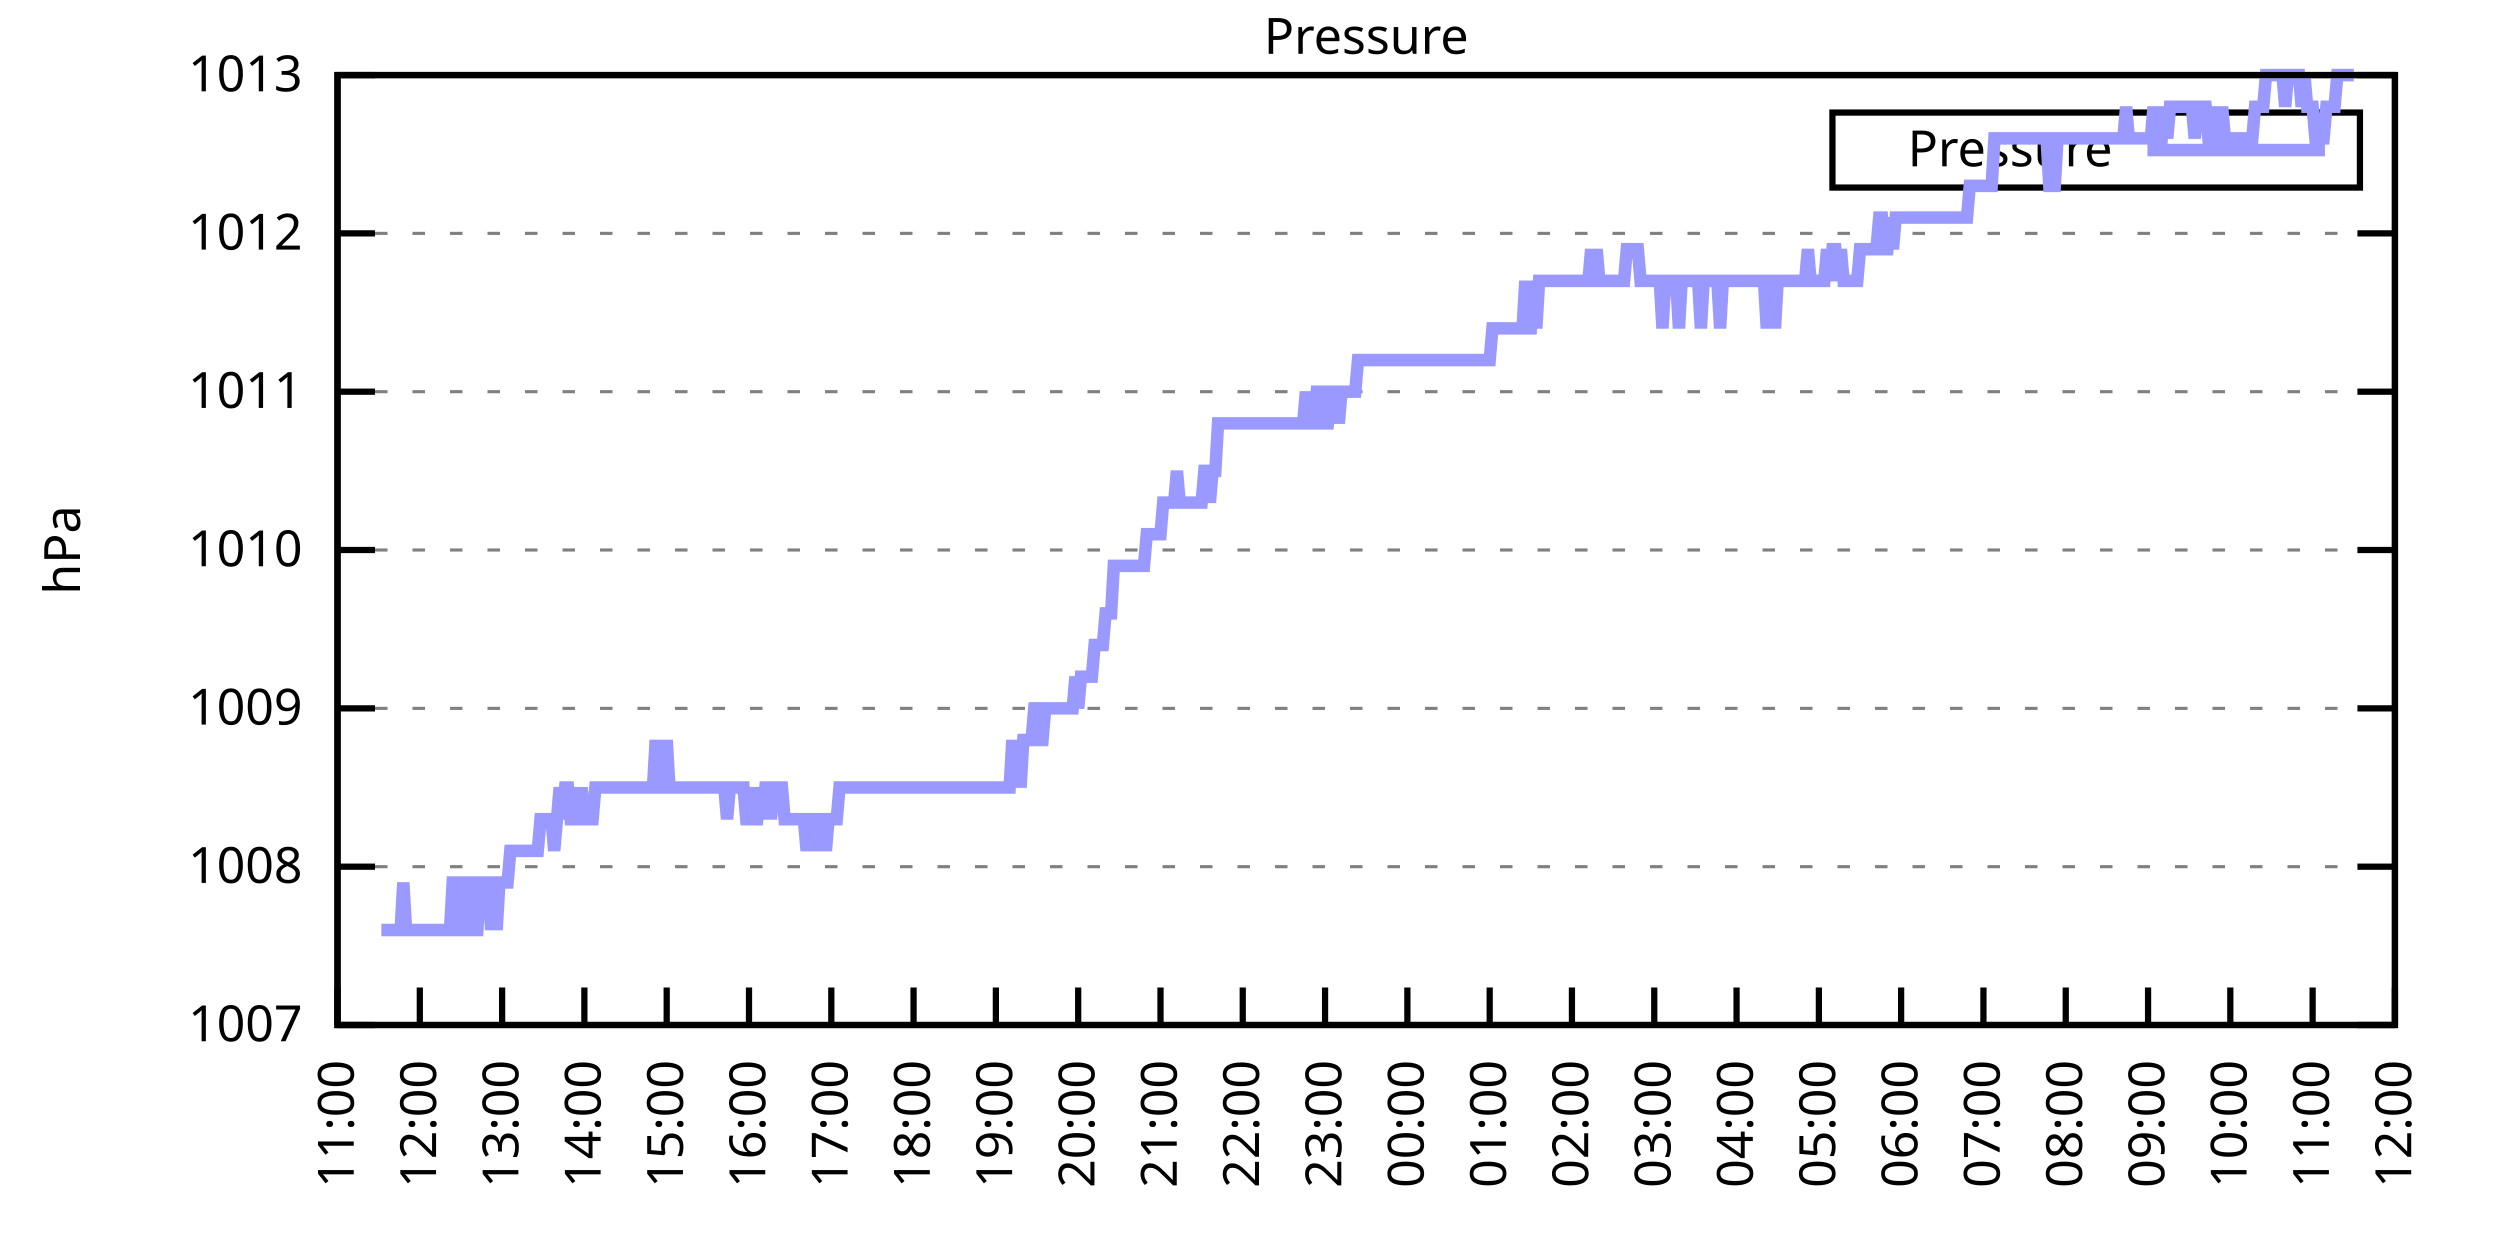
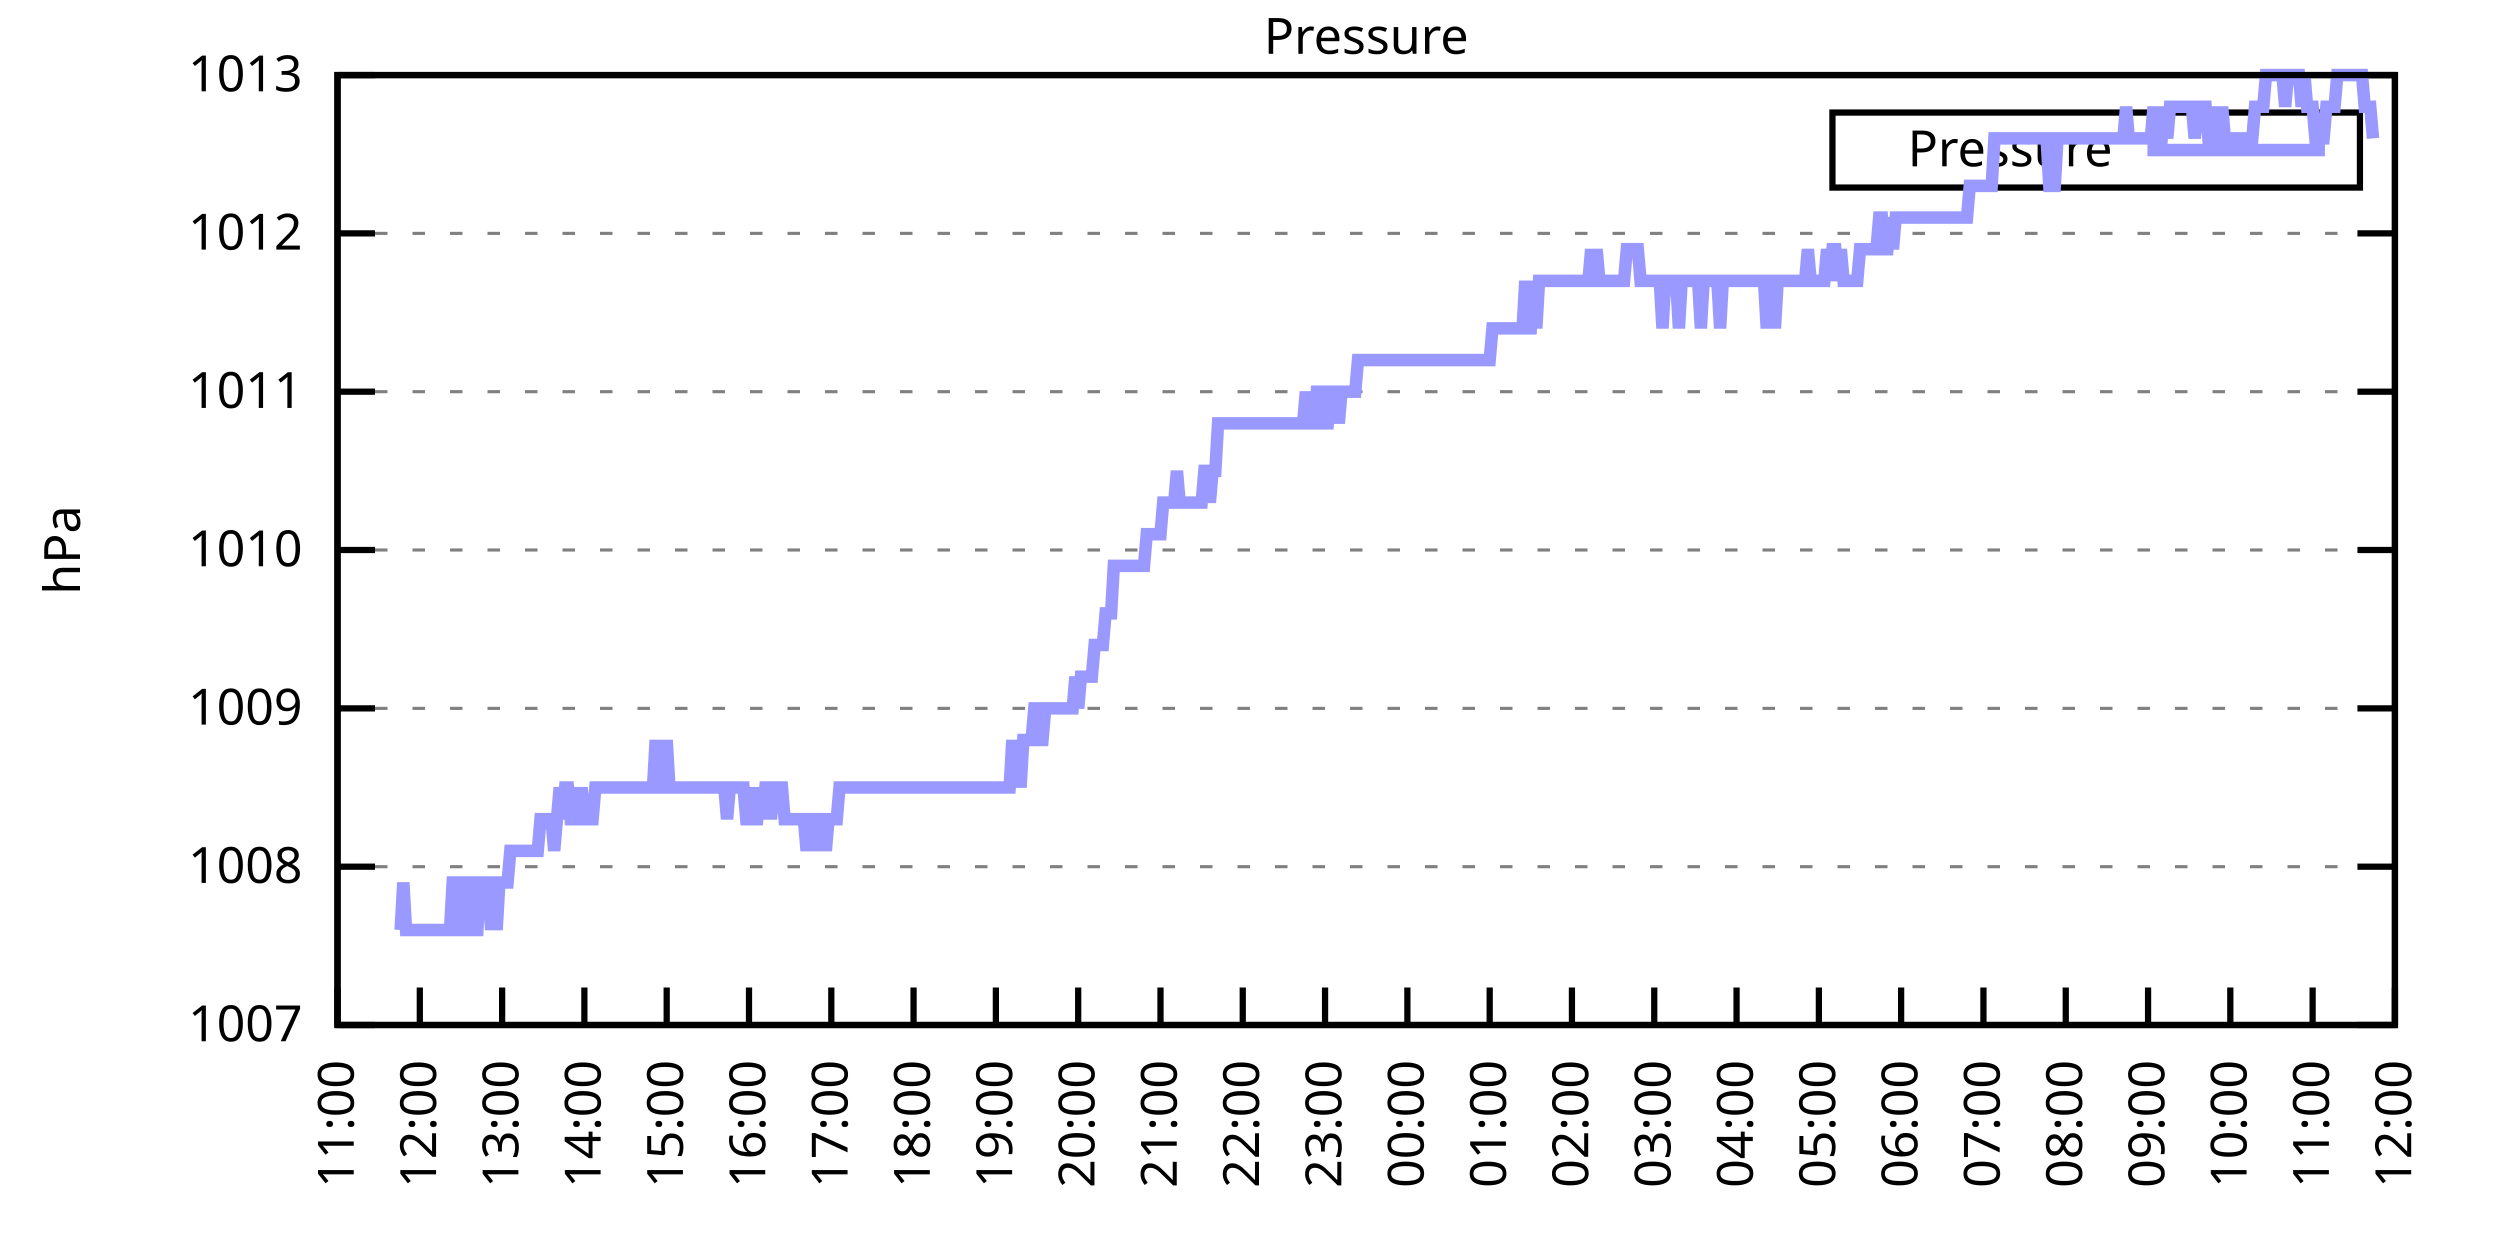
<svg xmlns="http://www.w3.org/2000/svg" xmlns:xlink="http://www.w3.org/1999/xlink" width="400" height="200" viewBox="0 0 400 200">
  <g id="gnuplot_canvas">
    <rect x="0" y="0" width="400" height="200" fill="none" />
    <defs>
      <circle id="gpDot" r="0.5" stroke-width="0.5" stroke="currentColor" />
      <path id="gpPt0" stroke-width="0.333" stroke="currentColor" d="M-1,0 h2 M0,-1 v2" />
      <path id="gpPt1" stroke-width="0.333" stroke="currentColor" d="M-1,-1 L1,1 M1,-1 L-1,1" />
      <path id="gpPt2" stroke-width="0.333" stroke="currentColor" d="M-1,0 L1,0 M0,-1 L0,1 M-1,-1 L1,1 M-1,1 L1,-1" />
      <rect id="gpPt3" stroke-width="0.333" stroke="currentColor" x="-1" y="-1" width="2" height="2" />
      <rect id="gpPt4" stroke-width="0.333" stroke="currentColor" fill="currentColor" x="-1" y="-1" width="2" height="2" />
      <circle id="gpPt5" stroke-width="0.333" stroke="currentColor" cx="0" cy="0" r="1" />
      <use xlink:href="#gpPt5" id="gpPt6" fill="currentColor" stroke="none" />
      <path id="gpPt7" stroke-width="0.333" stroke="currentColor" d="M0,-1.33 L-1.33,0.67 L1.33,0.67 z" />
      <use xlink:href="#gpPt7" id="gpPt8" fill="currentColor" stroke="none" />
      <use xlink:href="#gpPt7" id="gpPt9" stroke="currentColor" transform="rotate(180)" />
      <use xlink:href="#gpPt9" id="gpPt10" fill="currentColor" stroke="none" />
      <use xlink:href="#gpPt3" id="gpPt11" stroke="currentColor" transform="rotate(45)" />
      <use xlink:href="#gpPt11" id="gpPt12" fill="currentColor" stroke="none" />
      <path id="gpPt13" stroke-width="0.333" stroke="currentColor" d="M0,1.330 L1.265,0.411 L0.782,-1.067 L-0.782,-1.076 L-1.265,0.411 z" />
      <use xlink:href="#gpPt13" id="gpPt14" fill="currentColor" stroke="none" />
      <filter id="textbox" filterUnits="objectBoundingBox" x="0" y="0" height="1" width="1">
        <feFlood flood-color="white" flood-opacity="1" result="bgnd" />
        <feComposite in="SourceGraphic" in2="bgnd" operator="atop" />
      </filter>
      <filter id="greybox" filterUnits="objectBoundingBox" x="0" y="0" height="1" width="1">
        <feFlood flood-color="lightgrey" flood-opacity="1" result="grey" />
        <feComposite in="SourceGraphic" in2="grey" operator="atop" />
      </filter>
    </defs>
    <g fill="none" color="white" stroke="currentColor" stroke-width="1.00" stroke-linecap="butt" stroke-linejoin="miter">
</g>
    <g fill="none" color="black" stroke="currentColor" stroke-width="1.00" stroke-linecap="butt" stroke-linejoin="miter">
      <g stroke="none" shape-rendering="crispEdges">
        <polygon fill="rgb(255, 255, 255)" points="54.00,164.00 383.18,164.00 383.18,12.02 54.00,12.02 " />
      </g>
    </g>
    <g fill="none" color="black" stroke="currentColor" stroke-width="1.00" stroke-linecap="butt" stroke-linejoin="miter">
</g>
    <g fill="none" color="black" stroke="black" stroke-width="0.50" stroke-linecap="butt" stroke-linejoin="miter">
</g>
    <g fill="none" color="gray" stroke="currentColor" stroke-width="0.50" stroke-linecap="butt" stroke-linejoin="miter">
      <path stroke="gray" stroke-dasharray="2,4" class="gridline" d="M54.00,164.00 L383.19,164.00  " />
    </g>
    <g fill="none" color="gray" stroke="gray" stroke-width="1.00" stroke-linecap="butt" stroke-linejoin="miter">
</g>
    <g fill="none" color="black" stroke="currentColor" stroke-width="1.00" stroke-linecap="butt" stroke-linejoin="miter">
      <path stroke="black" d="M54.00,164.00 L60.00,164.00 M383.19,164.00 L377.19,164.00  " />
      <g transform="translate(48.40,166.60)" stroke="none" fill="black" font-family="Sans" font-size="8.00" text-anchor="end">
        <text>
          <tspan font-family="Sans"> 1007</tspan>
        </text>
      </g>
    </g>
    <g fill="none" color="black" stroke="currentColor" stroke-width="1.00" stroke-linecap="butt" stroke-linejoin="miter">
</g>
    <g fill="none" color="black" stroke="black" stroke-width="0.50" stroke-linecap="butt" stroke-linejoin="miter">
</g>
    <g fill="none" color="gray" stroke="currentColor" stroke-width="0.50" stroke-linecap="butt" stroke-linejoin="miter">
      <path stroke="gray" stroke-dasharray="2,4" class="gridline" d="M54.00,138.67 L383.19,138.67  " />
    </g>
    <g fill="none" color="gray" stroke="gray" stroke-width="1.00" stroke-linecap="butt" stroke-linejoin="miter">
</g>
    <g fill="none" color="black" stroke="currentColor" stroke-width="1.00" stroke-linecap="butt" stroke-linejoin="miter">
      <path stroke="black" d="M54.00,138.67 L60.00,138.67 M383.19,138.67 L377.19,138.67  " />
      <g transform="translate(48.40,141.27)" stroke="none" fill="black" font-family="Sans" font-size="8.00" text-anchor="end">
        <text>
          <tspan font-family="Sans"> 1008</tspan>
        </text>
      </g>
    </g>
    <g fill="none" color="black" stroke="currentColor" stroke-width="1.00" stroke-linecap="butt" stroke-linejoin="miter">
</g>
    <g fill="none" color="black" stroke="black" stroke-width="0.50" stroke-linecap="butt" stroke-linejoin="miter">
</g>
    <g fill="none" color="gray" stroke="currentColor" stroke-width="0.50" stroke-linecap="butt" stroke-linejoin="miter">
      <path stroke="gray" stroke-dasharray="2,4" class="gridline" d="M54.00,113.34 L383.19,113.34  " />
    </g>
    <g fill="none" color="gray" stroke="gray" stroke-width="1.00" stroke-linecap="butt" stroke-linejoin="miter">
</g>
    <g fill="none" color="black" stroke="currentColor" stroke-width="1.00" stroke-linecap="butt" stroke-linejoin="miter">
      <path stroke="black" d="M54.00,113.34 L60.00,113.34 M383.19,113.34 L377.19,113.34  " />
      <g transform="translate(48.40,115.94)" stroke="none" fill="black" font-family="Sans" font-size="8.00" text-anchor="end">
        <text>
          <tspan font-family="Sans"> 1009</tspan>
        </text>
      </g>
    </g>
    <g fill="none" color="black" stroke="currentColor" stroke-width="1.00" stroke-linecap="butt" stroke-linejoin="miter">
</g>
    <g fill="none" color="black" stroke="black" stroke-width="0.50" stroke-linecap="butt" stroke-linejoin="miter">
</g>
    <g fill="none" color="gray" stroke="currentColor" stroke-width="0.50" stroke-linecap="butt" stroke-linejoin="miter">
      <path stroke="gray" stroke-dasharray="2,4" class="gridline" d="M54.00,88.00 L383.19,88.00  " />
    </g>
    <g fill="none" color="gray" stroke="gray" stroke-width="1.00" stroke-linecap="butt" stroke-linejoin="miter">
</g>
    <g fill="none" color="black" stroke="currentColor" stroke-width="1.00" stroke-linecap="butt" stroke-linejoin="miter">
      <path stroke="black" d="M54.00,88.00 L60.00,88.00 M383.19,88.00 L377.19,88.00  " />
      <g transform="translate(48.40,90.60)" stroke="none" fill="black" font-family="Sans" font-size="8.00" text-anchor="end">
        <text>
          <tspan font-family="Sans"> 1010</tspan>
        </text>
      </g>
    </g>
    <g fill="none" color="black" stroke="currentColor" stroke-width="1.00" stroke-linecap="butt" stroke-linejoin="miter">
</g>
    <g fill="none" color="black" stroke="black" stroke-width="0.50" stroke-linecap="butt" stroke-linejoin="miter">
</g>
    <g fill="none" color="gray" stroke="currentColor" stroke-width="0.50" stroke-linecap="butt" stroke-linejoin="miter">
      <path stroke="gray" stroke-dasharray="2,4" class="gridline" d="M54.00,62.67 L383.19,62.67  " />
    </g>
    <g fill="none" color="gray" stroke="gray" stroke-width="1.00" stroke-linecap="butt" stroke-linejoin="miter">
</g>
    <g fill="none" color="black" stroke="currentColor" stroke-width="1.00" stroke-linecap="butt" stroke-linejoin="miter">
      <path stroke="black" d="M54.00,62.67 L60.00,62.67 M383.19,62.67 L377.19,62.67  " />
      <g transform="translate(48.40,65.27)" stroke="none" fill="black" font-family="Sans" font-size="8.00" text-anchor="end">
        <text>
          <tspan font-family="Sans"> 1011</tspan>
        </text>
      </g>
    </g>
    <g fill="none" color="black" stroke="currentColor" stroke-width="1.00" stroke-linecap="butt" stroke-linejoin="miter">
</g>
    <g fill="none" color="black" stroke="black" stroke-width="0.50" stroke-linecap="butt" stroke-linejoin="miter">
</g>
    <g fill="none" color="gray" stroke="currentColor" stroke-width="0.50" stroke-linecap="butt" stroke-linejoin="miter">
      <path stroke="gray" stroke-dasharray="2,4" class="gridline" d="M54.00,37.34 L383.19,37.34  " />
    </g>
    <g fill="none" color="gray" stroke="gray" stroke-width="1.00" stroke-linecap="butt" stroke-linejoin="miter">
</g>
    <g fill="none" color="black" stroke="currentColor" stroke-width="1.00" stroke-linecap="butt" stroke-linejoin="miter">
      <path stroke="black" d="M54.00,37.34 L60.00,37.34 M383.19,37.34 L377.19,37.34  " />
      <g transform="translate(48.40,39.94)" stroke="none" fill="black" font-family="Sans" font-size="8.00" text-anchor="end">
        <text>
          <tspan font-family="Sans"> 1012</tspan>
        </text>
      </g>
    </g>
    <g fill="none" color="black" stroke="currentColor" stroke-width="1.00" stroke-linecap="butt" stroke-linejoin="miter">
</g>
    <g fill="none" color="black" stroke="black" stroke-width="0.50" stroke-linecap="butt" stroke-linejoin="miter">
</g>
    <g fill="none" color="gray" stroke="currentColor" stroke-width="0.50" stroke-linecap="butt" stroke-linejoin="miter">
      <path stroke="gray" stroke-dasharray="2,4" class="gridline" d="M54.00,12.01 L383.19,12.01  " />
    </g>
    <g fill="none" color="gray" stroke="gray" stroke-width="1.00" stroke-linecap="butt" stroke-linejoin="miter">
</g>
    <g fill="none" color="black" stroke="currentColor" stroke-width="1.00" stroke-linecap="butt" stroke-linejoin="miter">
      <path stroke="black" d="M54.00,12.01 L60.00,12.01 M383.19,12.01 L377.19,12.01  " />
      <g transform="translate(48.40,14.61)" stroke="none" fill="black" font-family="Sans" font-size="8.00" text-anchor="end">
        <text>
          <tspan font-family="Sans"> 1013</tspan>
        </text>
      </g>
    </g>
    <g fill="none" color="black" stroke="currentColor" stroke-width="1.00" stroke-linecap="butt" stroke-linejoin="miter">
      <path stroke="black" d="M54.00,164.00 L54.00,158.00  " />
      <g transform="translate(56.60,169.60) rotate(270.00)" stroke="none" fill="black" font-family="Sans" font-size="8.00" text-anchor="end">
        <text>
          <tspan font-family="Sans">11:00</tspan>
        </text>
      </g>
    </g>
    <g fill="none" color="black" stroke="currentColor" stroke-width="1.00" stroke-linecap="butt" stroke-linejoin="miter">
      <path stroke="black" d="M67.17,164.00 L67.17,158.00  " />
      <g transform="translate(69.77,169.60) rotate(270.00)" stroke="none" fill="black" font-family="Sans" font-size="8.00" text-anchor="end">
        <text>
          <tspan font-family="Sans">12:00</tspan>
        </text>
      </g>
    </g>
    <g fill="none" color="black" stroke="currentColor" stroke-width="1.00" stroke-linecap="butt" stroke-linejoin="miter">
      <path stroke="black" d="M80.34,164.00 L80.34,158.00  " />
      <g transform="translate(82.94,169.60) rotate(270.00)" stroke="none" fill="black" font-family="Sans" font-size="8.00" text-anchor="end">
        <text>
          <tspan font-family="Sans">13:00</tspan>
        </text>
      </g>
    </g>
    <g fill="none" color="black" stroke="currentColor" stroke-width="1.00" stroke-linecap="butt" stroke-linejoin="miter">
      <path stroke="black" d="M93.50,164.00 L93.50,158.00  " />
      <g transform="translate(96.10,169.60) rotate(270.00)" stroke="none" fill="black" font-family="Sans" font-size="8.00" text-anchor="end">
        <text>
          <tspan font-family="Sans">14:00</tspan>
        </text>
      </g>
    </g>
    <g fill="none" color="black" stroke="currentColor" stroke-width="1.00" stroke-linecap="butt" stroke-linejoin="miter">
      <path stroke="black" d="M106.67,164.00 L106.67,158.00  " />
      <g transform="translate(109.27,169.60) rotate(270.00)" stroke="none" fill="black" font-family="Sans" font-size="8.00" text-anchor="end">
        <text>
          <tspan font-family="Sans">15:00</tspan>
        </text>
      </g>
    </g>
    <g fill="none" color="black" stroke="currentColor" stroke-width="1.00" stroke-linecap="butt" stroke-linejoin="miter">
      <path stroke="black" d="M119.84,164.00 L119.84,158.00  " />
      <g transform="translate(122.44,169.60) rotate(270.00)" stroke="none" fill="black" font-family="Sans" font-size="8.00" text-anchor="end">
        <text>
          <tspan font-family="Sans">16:00</tspan>
        </text>
      </g>
    </g>
    <g fill="none" color="black" stroke="currentColor" stroke-width="1.00" stroke-linecap="butt" stroke-linejoin="miter">
      <path stroke="black" d="M133.01,164.00 L133.01,158.00  " />
      <g transform="translate(135.61,169.60) rotate(270.00)" stroke="none" fill="black" font-family="Sans" font-size="8.00" text-anchor="end">
        <text>
          <tspan font-family="Sans">17:00</tspan>
        </text>
      </g>
    </g>
    <g fill="none" color="black" stroke="currentColor" stroke-width="1.00" stroke-linecap="butt" stroke-linejoin="miter">
      <path stroke="black" d="M146.17,164.00 L146.17,158.00  " />
      <g transform="translate(148.77,169.60) rotate(270.00)" stroke="none" fill="black" font-family="Sans" font-size="8.00" text-anchor="end">
        <text>
          <tspan font-family="Sans">18:00</tspan>
        </text>
      </g>
    </g>
    <g fill="none" color="black" stroke="currentColor" stroke-width="1.00" stroke-linecap="butt" stroke-linejoin="miter">
      <path stroke="black" d="M159.34,164.00 L159.34,158.00  " />
      <g transform="translate(161.94,169.60) rotate(270.00)" stroke="none" fill="black" font-family="Sans" font-size="8.00" text-anchor="end">
        <text>
          <tspan font-family="Sans">19:00</tspan>
        </text>
      </g>
    </g>
    <g fill="none" color="black" stroke="currentColor" stroke-width="1.00" stroke-linecap="butt" stroke-linejoin="miter">
      <path stroke="black" d="M172.51,164.00 L172.51,158.00  " />
      <g transform="translate(175.11,169.60) rotate(270.00)" stroke="none" fill="black" font-family="Sans" font-size="8.00" text-anchor="end">
        <text>
          <tspan font-family="Sans">20:00</tspan>
        </text>
      </g>
    </g>
    <g fill="none" color="black" stroke="currentColor" stroke-width="1.00" stroke-linecap="butt" stroke-linejoin="miter">
      <path stroke="black" d="M185.68,164.00 L185.68,158.00  " />
      <g transform="translate(188.28,169.60) rotate(270.00)" stroke="none" fill="black" font-family="Sans" font-size="8.00" text-anchor="end">
        <text>
          <tspan font-family="Sans">21:00</tspan>
        </text>
      </g>
    </g>
    <g fill="none" color="black" stroke="currentColor" stroke-width="1.00" stroke-linecap="butt" stroke-linejoin="miter">
      <path stroke="black" d="M198.84,164.00 L198.84,158.00  " />
      <g transform="translate(201.44,169.60) rotate(270.00)" stroke="none" fill="black" font-family="Sans" font-size="8.00" text-anchor="end">
        <text>
          <tspan font-family="Sans">22:00</tspan>
        </text>
      </g>
    </g>
    <g fill="none" color="black" stroke="currentColor" stroke-width="1.00" stroke-linecap="butt" stroke-linejoin="miter">
      <path stroke="black" d="M212.01,164.00 L212.01,158.00  " />
      <g transform="translate(214.61,169.60) rotate(270.00)" stroke="none" fill="black" font-family="Sans" font-size="8.00" text-anchor="end">
        <text>
          <tspan font-family="Sans">23:00</tspan>
        </text>
      </g>
    </g>
    <g fill="none" color="black" stroke="currentColor" stroke-width="1.00" stroke-linecap="butt" stroke-linejoin="miter">
      <path stroke="black" d="M225.18,164.00 L225.18,158.00  " />
      <g transform="translate(227.78,169.60) rotate(270.00)" stroke="none" fill="black" font-family="Sans" font-size="8.00" text-anchor="end">
        <text>
          <tspan font-family="Sans">00:00</tspan>
        </text>
      </g>
    </g>
    <g fill="none" color="black" stroke="currentColor" stroke-width="1.00" stroke-linecap="butt" stroke-linejoin="miter">
      <path stroke="black" d="M238.35,164.00 L238.35,158.00  " />
      <g transform="translate(240.95,169.60) rotate(270.00)" stroke="none" fill="black" font-family="Sans" font-size="8.00" text-anchor="end">
        <text>
          <tspan font-family="Sans">01:00</tspan>
        </text>
      </g>
    </g>
    <g fill="none" color="black" stroke="currentColor" stroke-width="1.00" stroke-linecap="butt" stroke-linejoin="miter">
      <path stroke="black" d="M251.51,164.00 L251.51,158.00  " />
      <g transform="translate(254.11,169.60) rotate(270.00)" stroke="none" fill="black" font-family="Sans" font-size="8.00" text-anchor="end">
        <text>
          <tspan font-family="Sans">02:00</tspan>
        </text>
      </g>
    </g>
    <g fill="none" color="black" stroke="currentColor" stroke-width="1.00" stroke-linecap="butt" stroke-linejoin="miter">
      <path stroke="black" d="M264.68,164.00 L264.68,158.00  " />
      <g transform="translate(267.28,169.60) rotate(270.00)" stroke="none" fill="black" font-family="Sans" font-size="8.00" text-anchor="end">
        <text>
          <tspan font-family="Sans">03:00</tspan>
        </text>
      </g>
    </g>
    <g fill="none" color="black" stroke="currentColor" stroke-width="1.00" stroke-linecap="butt" stroke-linejoin="miter">
      <path stroke="black" d="M277.85,164.00 L277.85,158.00  " />
      <g transform="translate(280.45,169.60) rotate(270.00)" stroke="none" fill="black" font-family="Sans" font-size="8.00" text-anchor="end">
        <text>
          <tspan font-family="Sans">04:00</tspan>
        </text>
      </g>
    </g>
    <g fill="none" color="black" stroke="currentColor" stroke-width="1.00" stroke-linecap="butt" stroke-linejoin="miter">
      <path stroke="black" d="M291.02,164.00 L291.02,158.00  " />
      <g transform="translate(293.62,169.60) rotate(270.00)" stroke="none" fill="black" font-family="Sans" font-size="8.00" text-anchor="end">
        <text>
          <tspan font-family="Sans">05:00</tspan>
        </text>
      </g>
    </g>
    <g fill="none" color="black" stroke="currentColor" stroke-width="1.00" stroke-linecap="butt" stroke-linejoin="miter">
      <path stroke="black" d="M304.18,164.00 L304.18,158.00  " />
      <g transform="translate(306.78,169.60) rotate(270.00)" stroke="none" fill="black" font-family="Sans" font-size="8.00" text-anchor="end">
        <text>
          <tspan font-family="Sans">06:00</tspan>
        </text>
      </g>
    </g>
    <g fill="none" color="black" stroke="currentColor" stroke-width="1.00" stroke-linecap="butt" stroke-linejoin="miter">
      <path stroke="black" d="M317.35,164.00 L317.35,158.00  " />
      <g transform="translate(319.95,169.60) rotate(270.00)" stroke="none" fill="black" font-family="Sans" font-size="8.00" text-anchor="end">
        <text>
          <tspan font-family="Sans">07:00</tspan>
        </text>
      </g>
    </g>
    <g fill="none" color="black" stroke="currentColor" stroke-width="1.00" stroke-linecap="butt" stroke-linejoin="miter">
      <path stroke="black" d="M330.52,164.00 L330.52,158.00  " />
      <g transform="translate(333.12,169.60) rotate(270.00)" stroke="none" fill="black" font-family="Sans" font-size="8.00" text-anchor="end">
        <text>
          <tspan font-family="Sans">08:00</tspan>
        </text>
      </g>
    </g>
    <g fill="none" color="black" stroke="currentColor" stroke-width="1.00" stroke-linecap="butt" stroke-linejoin="miter">
      <path stroke="black" d="M343.69,164.00 L343.69,158.00  " />
      <g transform="translate(346.29,169.60) rotate(270.00)" stroke="none" fill="black" font-family="Sans" font-size="8.00" text-anchor="end">
        <text>
          <tspan font-family="Sans">09:00</tspan>
        </text>
      </g>
    </g>
    <g fill="none" color="black" stroke="currentColor" stroke-width="1.00" stroke-linecap="butt" stroke-linejoin="miter">
      <path stroke="black" d="M356.85,164.00 L356.85,158.00  " />
      <g transform="translate(359.45,169.60) rotate(270.00)" stroke="none" fill="black" font-family="Sans" font-size="8.00" text-anchor="end">
        <text>
          <tspan font-family="Sans">10:00</tspan>
        </text>
      </g>
    </g>
    <g fill="none" color="black" stroke="currentColor" stroke-width="1.00" stroke-linecap="butt" stroke-linejoin="miter">
      <path stroke="black" d="M370.02,164.00 L370.02,158.00  " />
      <g transform="translate(372.62,169.60) rotate(270.00)" stroke="none" fill="black" font-family="Sans" font-size="8.00" text-anchor="end">
        <text>
          <tspan font-family="Sans">11:00</tspan>
        </text>
      </g>
    </g>
    <g fill="none" color="black" stroke="currentColor" stroke-width="1.00" stroke-linecap="butt" stroke-linejoin="miter">
      <path stroke="black" d="M383.19,164.00 L383.19,158.00  " />
      <g transform="translate(385.79,169.60) rotate(270.00)" stroke="none" fill="black" font-family="Sans" font-size="8.00" text-anchor="end">
        <text>
          <tspan font-family="Sans">12:00</tspan>
        </text>
      </g>
    </g>
    <g fill="none" color="black" stroke="currentColor" stroke-width="1.00" stroke-linecap="butt" stroke-linejoin="miter">
</g>
    <g fill="none" color="black" stroke="currentColor" stroke-width="1.00" stroke-linecap="butt" stroke-linejoin="miter">
      <path stroke="black" d="M54.00,12.01 L54.00,164.00 L383.19,164.00 L383.19,12.01 L54.00,12.01 Z  " />
    </g>
    <g fill="none" color="black" stroke="currentColor" stroke-width="1.00" stroke-linecap="butt" stroke-linejoin="miter">
</g>
    <g fill="none" color="black" stroke="currentColor" stroke-width="1.00" stroke-linecap="butt" stroke-linejoin="miter">
      <path stroke="black" d="M293.19,30.01 L293.19,18.01 L377.59,18.01 L377.59,30.01 L293.19,30.01 Z  " />
    </g>
    <g id="Pressure_plot_1">
      <g fill="none" color="white" stroke="black" stroke-width="2.00" stroke-linecap="butt" stroke-linejoin="miter">
</g>
      <g fill="none" color="black" stroke="currentColor" stroke-width="2.00" stroke-linecap="butt" stroke-linejoin="miter">
        <g transform="translate(337.99,26.61)" stroke="none" fill="black" font-family="Sans" font-size="8.00" text-anchor="end">
          <text>
            <tspan font-family="Sans">Pressure</tspan>
          </text>
        </g>
      </g>
      <g fill="none" color="black" stroke="currentColor" stroke-width="2.00" stroke-linecap="butt" stroke-linejoin="miter">
-         <path stroke="rgb(153, 153, 255)" d="M343.59,24.01 L371.99,24.01 M61.02,148.80 L61.46,148.80 L61.90,148.80 L62.34,148.80 L62.78,148.80 L63.22,148.80   L63.66,148.80 L64.10,148.80 L64.53,141.20 L64.97,148.80 L65.41,148.80 L65.85,148.80 L66.29,148.80 L66.73,148.80   L67.17,148.80 L67.61,148.80 L68.05,148.80 L68.48,148.80 L68.92,148.80 L69.36,148.80 L69.80,148.80 L70.24,148.80   L70.68,148.80 L71.12,148.80 L71.56,148.80 L72.00,148.80 L72.43,141.20 L72.87,141.20 L73.31,141.20 L73.75,148.80   L74.19,148.80 L74.63,141.20 L75.07,141.20 L75.51,148.80 L75.95,148.80 L76.38,148.80 L76.82,141.20 L77.26,141.20   L77.70,141.20 L78.14,141.20 L78.58,148.80 L79.02,141.20 L79.46,148.80 L79.90,141.20 L80.34,141.20 L80.77,141.20   L81.21,141.20 L81.65,136.14 L82.09,136.14 L82.53,136.14 L82.97,136.14 L83.41,136.14 L83.85,136.14 L84.29,136.14   L84.72,136.14 L85.16,136.14 L85.60,136.14 L86.04,136.14 L86.48,131.07 L86.92,131.07 L87.36,131.07 L87.80,131.07   L88.24,131.07 L88.67,136.14 L89.11,131.07 L89.55,126.00 L89.99,131.07 L90.43,126.00 L90.87,126.00 L91.31,131.07   L91.75,131.07 L92.19,126.00 L92.62,131.07 L93.06,126.00 L93.50,131.07 L93.94,131.07 L94.38,131.07 L94.82,131.07   L95.26,126.00 L95.70,126.00 L96.14,126.00 L96.58,126.00 L97.01,126.00 L97.45,126.00 L97.89,126.00 L98.33,126.00   L98.77,126.00 L99.21,126.00 L99.65,126.00 L100.09,126.00 L100.53,126.00 L100.96,126.00 L101.40,126.00 L101.84,126.00   L102.28,126.00 L102.72,126.00 L103.16,126.00 L103.60,126.00 L104.04,126.00 L104.48,126.00 L104.91,118.40 L105.35,126.00   L105.79,126.00 L106.23,126.00 L106.67,118.40 L107.11,126.00 L107.55,126.00 L107.99,126.00 L108.43,126.00 L108.87,126.00   L109.30,126.00 L109.74,126.00 L110.18,126.00 L110.62,126.00 L111.06,126.00 L111.50,126.00 L111.94,126.00 L112.38,126.00   L112.82,126.00 L113.25,126.00 L113.69,126.00 L114.13,126.00 L114.57,126.00 L115.01,126.00 L115.45,126.00 L115.89,126.00   L116.33,131.07 L116.77,126.00 L117.20,126.00 L117.64,126.00 L118.08,126.00 L118.52,126.00 L118.96,126.00 L119.40,131.07   L119.84,131.07 L120.28,126.00 L120.72,131.07 L121.15,131.07 L121.59,126.00 L122.03,131.07 L122.47,126.00 L122.91,126.00   L123.35,131.07 L123.79,126.00 L124.23,126.00 L124.67,126.00 L125.11,126.00 L125.54,131.07 L125.98,131.07 L126.42,131.07   L126.86,131.07 L127.30,131.07 L127.74,131.07 L128.18,131.07 L128.62,131.07 L129.06,136.14 L129.49,131.07 L129.93,131.07   L130.37,136.14 L130.81,131.07 L131.25,131.07 L131.69,131.07 L132.13,136.14 L132.57,131.07 L133.01,131.07 L133.44,131.07   L133.88,131.07 L134.32,126.00 L134.76,126.00 L135.20,126.00 L135.64,126.00 L136.08,126.00 L136.52,126.00 L136.96,126.00   L137.39,126.00 L137.83,126.00 L138.27,126.00 L138.71,126.00 L139.15,126.00 L139.59,126.00 L140.03,126.00 L140.47,126.00   L140.91,126.00 L141.35,126.00 L141.78,126.00 L142.22,126.00 L142.66,126.00 L143.10,126.00 L143.54,126.00 L143.98,126.00   L144.42,126.00 L144.86,126.00 L145.30,126.00 L145.73,126.00 L146.17,126.00 L146.61,126.00 L147.05,126.00 L147.49,126.00   L147.93,126.00 L148.37,126.00 L148.81,126.00 L149.25,126.00 L149.68,126.00 L150.12,126.00 L150.56,126.00 L151.00,126.00   L151.44,126.00 L151.88,126.00 L152.32,126.00 L152.76,126.00 L153.20,126.00 L153.63,126.00 L154.07,126.00 L154.51,126.00   L154.95,126.00 L155.39,126.00 L155.83,126.00 L156.27,126.00 L156.71,126.00 L157.15,126.00 L157.59,126.00 L158.02,126.00   L158.46,126.00 L158.90,126.00 L159.34,126.00 L159.78,126.00 L160.22,126.00 L160.66,126.00 L161.10,126.00 L161.54,126.00   L161.97,118.40 L162.41,126.00 L162.85,118.40 L163.29,126.00 L163.73,118.40 L164.17,118.40 L164.61,118.40 L165.05,118.40   L165.49,113.34 L165.92,113.34 L166.36,118.40 L166.80,118.40 L167.24,113.34 L167.68,113.34 L168.12,113.34 L168.56,113.34   L169.00,113.34 L169.44,113.34 L169.87,113.34 L170.31,113.34 L170.75,113.34 L171.19,113.34 L171.63,113.34 L172.07,108.27   L172.51,113.34 L172.95,108.27 L173.39,108.27 L173.83,108.27 L174.26,108.27 L174.70,108.27 L175.14,103.20 L175.58,103.20   L176.02,103.20 L176.46,103.20 L176.90,98.14 L177.34,98.14 L177.78,98.14 L178.21,90.54 L178.65,90.54 L179.09,90.54   L179.53,90.54 L179.97,90.54 L180.41,90.54 L180.85,90.54 L181.29,90.54 L181.73,90.54 L182.16,90.54 L182.60,90.54   L183.04,90.54 L183.48,85.47 L183.92,85.47 L184.36,85.47 L184.80,85.47 L185.24,85.47 L185.68,85.47 L186.11,80.41   L186.55,80.41 L186.99,80.41 L187.43,80.41 L187.87,80.41 L188.31,75.34 L188.75,80.41 L189.19,80.41 L189.63,80.41   L190.07,80.41 L190.50,80.41 L190.94,80.41 L191.38,80.41 L191.82,80.41 L192.26,80.41 L192.70,75.34 L193.14,75.34   L193.58,80.41 L194.02,75.34 L194.45,75.34 L194.89,67.74 L195.33,67.74 L195.77,67.74 L196.21,67.74 L196.65,67.74   L197.09,67.74 L197.53,67.74 L197.97,67.74 L198.40,67.74 L198.84,67.74 L199.28,67.74 L199.72,67.74 L200.16,67.74   L200.60,67.74 L201.04,67.74 L201.48,67.74 L201.92,67.74 L202.35,67.74 L202.79,67.74 L203.23,67.74 L203.67,67.74   L204.11,67.74 L204.55,67.74 L204.99,67.74 L205.43,67.74 L205.87,67.74 L206.31,67.74 L206.74,67.74 L207.18,67.74   L207.62,67.74 L208.06,67.74 L208.50,67.74 L208.94,62.67 L209.38,67.74 L209.82,67.74 L210.26,67.74 L210.69,62.67   L211.13,62.67 L211.57,62.67 L212.01,67.74 L212.45,67.74 L212.89,62.67 L213.33,62.67 L213.77,62.67 L214.21,67.74   L214.64,62.67 L215.08,62.67 L215.52,62.67 L215.96,62.67 L216.40,62.67 L216.84,62.67 L217.28,57.61 L217.72,57.61   L218.16,57.61 L218.60,57.61 L219.03,57.61 L219.47,57.61 L219.91,57.61 L220.35,57.61 L220.79,57.61 L221.23,57.61   L221.67,57.61 L222.11,57.61 L222.55,57.61 L222.98,57.61 L223.42,57.61 L223.86,57.61 L224.30,57.61 L224.74,57.61   L225.18,57.61 L225.62,57.61 L226.06,57.61 L226.50,57.61 L226.93,57.61 L227.37,57.61 L227.81,57.61 L228.25,57.61   L228.69,57.61 L229.13,57.61 L229.57,57.61 L230.01,57.61 L230.45,57.61 L230.88,57.61 L231.32,57.61 L231.76,57.61   L232.20,57.61 L232.64,57.61 L233.08,57.61 L233.52,57.61 L233.96,57.61 L234.40,57.61 L234.84,57.61 L235.27,57.61   L235.71,57.61 L236.15,57.61 L236.59,57.61 L237.03,57.61 L237.47,57.61 L237.91,57.61 L238.35,57.61 L238.79,52.54   L239.22,52.54 L239.66,52.54 L240.10,52.54 L240.54,52.54 L240.98,52.54 L241.42,52.54 L241.86,52.54 L242.30,52.54   L242.74,52.54 L243.17,52.54 L243.61,52.54 L244.05,44.94 L244.49,52.54 L244.93,52.54 L245.37,44.94 L245.81,52.54   L246.25,44.94 L246.69,44.94 L247.12,44.94 L247.56,44.94 L248.00,44.94 L248.44,44.94 L248.88,44.94 L249.32,44.94   L249.76,44.94 L250.20,44.94 L250.64,44.94 L251.08,44.94 L251.51,44.94 L251.95,44.94 L252.39,44.94 L252.83,44.94   L253.27,44.94 L253.71,44.94 L254.15,44.94 L254.59,39.87 L255.03,44.94 L255.46,39.87 L255.90,44.94 L256.34,44.94   L256.78,44.94 L257.22,44.94 L257.66,44.94 L258.10,44.94 L258.54,44.94 L258.98,44.94 L259.41,44.94 L259.85,44.94   L260.29,39.87 L260.73,39.87 L261.17,39.87 L261.61,39.87 L262.05,39.87 L262.49,44.94 L262.93,44.94 L263.36,44.94   L263.80,44.94 L264.24,44.94 L264.68,44.94 L265.12,44.94 L265.56,44.94 L266.00,52.54 L266.44,44.94 L266.88,44.94   L267.32,44.94 L267.75,44.94 L268.19,44.94 L268.63,52.54 L269.07,44.94 L269.51,44.94 L269.95,44.94 L270.39,44.94   L270.83,44.94 L271.27,44.94 L271.70,44.94 L272.14,52.54 L272.58,44.94 L273.02,44.94 L273.46,44.94 L273.90,44.94   L274.34,44.94 L274.78,44.94 L275.22,52.54 L275.65,44.94 L276.09,44.94 L276.53,44.94 L276.97,44.94 L277.41,44.94   L277.85,44.94 L278.29,44.94 L278.73,44.94 L279.17,44.94 L279.60,44.94 L280.04,44.94 L280.48,44.94 L280.92,44.94   L281.36,44.94 L281.80,44.94 L282.24,44.94 L282.68,52.54 L283.12,44.94 L283.56,44.94 L283.99,52.54 L284.43,44.94   L284.87,44.94 L285.31,44.94 L285.75,44.94 L286.19,44.94 L286.63,44.94 L287.07,44.94 L287.51,44.94 L287.94,44.94   L288.38,44.94 L288.82,44.94 L289.26,39.87 L289.70,44.94 L290.14,44.94 L290.58,44.94 L291.02,44.94 L291.46,44.94   L291.89,44.94 L292.33,39.87 L292.77,44.94 L293.21,39.87 L293.65,39.87 L294.09,44.94 L294.53,39.87 L294.97,44.94   L295.41,44.94 L295.84,44.94 L296.28,44.94 L296.72,44.94 L297.16,44.94 L297.60,39.87 L298.04,39.87 L298.48,39.87   L298.92,39.87 L299.36,39.87 L299.80,39.87 L300.23,39.87 L300.67,34.81 L301.11,34.81 L301.55,39.87 L301.99,39.87   L302.43,34.81 L302.87,39.87 L303.31,34.81 L303.75,34.81 L304.18,34.81 L304.62,34.81 L305.06,34.81 L305.50,34.81   L305.94,34.81 L306.38,34.81 L306.82,34.81 L307.26,34.81 L307.70,34.81 L308.13,34.81 L308.57,34.81 L309.01,34.81   L309.45,34.81 L309.89,34.81 L310.33,34.81 L310.77,34.81 L311.21,34.81 L311.65,34.81 L312.08,34.81 L312.52,34.81   L312.96,34.81 L313.40,34.81 L313.84,34.81 L314.28,34.81 L314.72,34.81 L315.16,29.74 L315.60,29.74 L316.04,29.74   L316.47,29.74 L316.91,29.74 L317.35,29.74 L317.79,29.74 L318.23,29.74 L318.67,29.74 L319.11,22.14 L319.55,22.14   L319.99,22.14 L320.42,22.14 L320.86,22.14 L321.30,22.14 L321.74,22.14 L322.18,22.14 L322.62,22.14 L323.06,22.14   L323.50,22.14 L323.94,22.14 L324.37,22.14 L324.81,22.14 L325.25,22.14 L325.69,22.14 L326.13,22.14 L326.57,22.14   L327.01,22.14 L327.45,22.14 L327.89,29.74 L328.33,29.74 L328.76,29.74 L329.20,22.14 L329.64,22.14 L330.08,22.14   L330.52,22.14 L330.96,22.14 L331.40,22.14 L331.84,22.14 L332.28,22.14 L332.71,22.14 L333.15,22.14 L333.59,22.14   L334.03,22.14 L334.47,22.14 L334.91,22.14 L335.35,22.14 L335.79,22.14 L336.23,22.14 L336.66,22.14 L337.10,22.14   L337.54,22.14 L337.98,22.14 L338.42,22.14 L338.86,22.14 L339.30,22.14 L339.74,22.14 L340.18,17.08 L340.61,22.14   L341.05,22.14 L341.49,22.14 L341.93,22.14 L342.37,22.14 L342.81,22.14 L343.25,22.14 L343.69,22.14 L344.13,22.14   L344.57,17.08 L345.00,22.14 L345.44,22.14 L345.88,22.14 L346.32,17.08 L346.76,22.14 L347.20,17.08 L347.64,17.08   L348.08,17.08 L348.52,17.08 L348.95,17.08 L349.39,17.08 L349.83,17.08 L350.27,17.08 L350.71,17.08 L351.15,22.14   L351.59,17.08 L352.03,17.08 L352.47,17.08 L352.90,17.08 L353.34,22.14 L353.78,22.14 L354.22,17.08 L354.66,22.14   L355.10,22.14 L355.54,17.08 L355.98,22.14 L356.42,22.14 L356.85,22.14 L357.29,22.14 L357.73,22.14 L358.17,22.14   L358.61,22.14 L359.05,22.14 L359.49,22.14 L359.93,22.14 L360.37,22.14 L360.81,17.08 L361.24,17.08 L361.68,17.08   L362.12,17.08 L362.56,12.01 L363.00,12.01 L363.44,12.01 L363.88,12.01 L364.32,12.01 L364.76,12.01 L365.19,12.01   L365.63,17.08 L366.07,12.01 L366.51,12.01 L366.95,12.01 L367.39,12.01 L367.83,12.01 L368.27,17.08 L368.71,12.01   L369.14,17.08 L369.58,17.08 L370.02,17.08 L370.46,22.14 L370.90,22.14 L371.34,22.14 L371.78,22.14 L372.22,17.08   L372.66,17.08 L373.09,17.08 L373.53,17.08 L373.97,12.01 L374.41,12.01 L374.85,12.01 L375.29,12.01 L375.73,12.01   L376.17,12.01 L376.61,12.01  " />
+         <path stroke="rgb(153, 153, 255)" d="M343.59,24.01 L371.99,24.01 M64.10,148.80 L64.53,141.20 L64.97,148.80 L65.41,148.80 L65.85,148.80 L66.29,148.80   L66.73,148.80 L67.17,148.80 L67.61,148.80 L68.05,148.80 L68.48,148.80 L68.92,148.80 L69.36,148.80 L69.80,148.80   L70.24,148.80 L70.68,148.80 L71.12,148.80 L71.56,148.80 L72.00,148.80 L72.43,141.20 L72.87,141.20 L73.31,141.20   L73.75,148.80 L74.19,148.80 L74.63,141.20 L75.07,141.20 L75.51,148.80 L75.95,148.80 L76.38,148.80 L76.82,141.20   L77.26,141.20 L77.70,141.20 L78.14,141.20 L78.58,148.80 L79.02,141.20 L79.46,148.80 L79.90,141.20 L80.34,141.20   L80.77,141.20 L81.21,141.20 L81.65,136.14 L82.09,136.14 L82.53,136.14 L82.97,136.14 L83.41,136.14 L83.85,136.14   L84.29,136.14 L84.72,136.14 L85.16,136.14 L85.60,136.14 L86.04,136.14 L86.48,131.07 L86.92,131.07 L87.36,131.07   L87.80,131.07 L88.24,131.07 L88.67,136.14 L89.11,131.07 L89.55,126.00 L89.99,131.07 L90.43,126.00 L90.87,126.00   L91.31,131.07 L91.75,131.07 L92.19,126.00 L92.62,131.07 L93.06,126.00 L93.50,131.07 L93.94,131.07 L94.38,131.07   L94.82,131.07 L95.26,126.00 L95.70,126.00 L96.14,126.00 L96.58,126.00 L97.01,126.00 L97.45,126.00 L97.89,126.00   L98.33,126.00 L98.77,126.00 L99.21,126.00 L99.65,126.00 L100.09,126.00 L100.53,126.00 L100.96,126.00 L101.40,126.00   L101.84,126.00 L102.28,126.00 L102.72,126.00 L103.16,126.00 L103.60,126.00 L104.04,126.00 L104.48,126.00 L104.91,118.40   L105.35,126.00 L105.79,126.00 L106.23,126.00 L106.67,118.40 L107.11,126.00 L107.55,126.00 L107.99,126.00 L108.43,126.00   L108.87,126.00 L109.30,126.00 L109.74,126.00 L110.18,126.00 L110.62,126.00 L111.06,126.00 L111.50,126.00 L111.94,126.00   L112.38,126.00 L112.82,126.00 L113.25,126.00 L113.69,126.00 L114.13,126.00 L114.57,126.00 L115.01,126.00 L115.45,126.00   L115.89,126.00 L116.33,131.07 L116.77,126.00 L117.20,126.00 L117.64,126.00 L118.08,126.00 L118.52,126.00 L118.96,126.00   L119.40,131.07 L119.84,131.07 L120.28,126.00 L120.72,131.07 L121.15,131.07 L121.59,126.00 L122.03,131.07 L122.47,126.00   L122.91,126.00 L123.35,131.07 L123.79,126.00 L124.23,126.00 L124.67,126.00 L125.11,126.00 L125.54,131.07 L125.98,131.07   L126.42,131.07 L126.86,131.07 L127.30,131.07 L127.74,131.07 L128.18,131.07 L128.62,131.07 L129.06,136.14 L129.49,131.07   L129.93,131.07 L130.37,136.14 L130.81,131.07 L131.25,131.07 L131.69,131.07 L132.13,136.14 L132.57,131.07 L133.01,131.07   L133.44,131.07 L133.88,131.07 L134.32,126.00 L134.76,126.00 L135.20,126.00 L135.64,126.00 L136.08,126.00 L136.52,126.00   L136.96,126.00 L137.39,126.00 L137.83,126.00 L138.27,126.00 L138.71,126.00 L139.15,126.00 L139.59,126.00 L140.03,126.00   L140.47,126.00 L140.91,126.00 L141.35,126.00 L141.78,126.00 L142.22,126.00 L142.66,126.00 L143.10,126.00 L143.54,126.00   L143.98,126.00 L144.42,126.00 L144.86,126.00 L145.30,126.00 L145.73,126.00 L146.17,126.00 L146.61,126.00 L147.05,126.00   L147.49,126.00 L147.93,126.00 L148.37,126.00 L148.81,126.00 L149.25,126.00 L149.68,126.00 L150.12,126.00 L150.56,126.00   L151.00,126.00 L151.44,126.00 L151.88,126.00 L152.32,126.00 L152.76,126.00 L153.20,126.00 L153.63,126.00 L154.07,126.00   L154.51,126.00 L154.95,126.00 L155.39,126.00 L155.83,126.00 L156.27,126.00 L156.71,126.00 L157.15,126.00 L157.59,126.00   L158.02,126.00 L158.46,126.00 L158.90,126.00 L159.34,126.00 L159.78,126.00 L160.22,126.00 L160.66,126.00 L161.10,126.00   L161.54,126.00 L161.97,118.40 L162.41,126.00 L162.85,118.40 L163.29,126.00 L163.73,118.40 L164.17,118.40 L164.61,118.40   L165.05,118.40 L165.49,113.34 L165.92,113.34 L166.36,118.40 L166.80,118.40 L167.24,113.34 L167.68,113.34 L168.12,113.34   L168.56,113.34 L169.00,113.34 L169.44,113.34 L169.87,113.34 L170.31,113.34 L170.75,113.34 L171.19,113.34 L171.63,113.34   L172.07,108.27 L172.51,113.34 L172.95,108.27 L173.39,108.27 L173.83,108.27 L174.26,108.27 L174.70,108.27 L175.14,103.20   L175.58,103.20 L176.02,103.20 L176.46,103.20 L176.90,98.14 L177.34,98.14 L177.78,98.14 L178.21,90.54 L178.65,90.54   L179.09,90.54 L179.53,90.54 L179.97,90.54 L180.41,90.54 L180.85,90.54 L181.29,90.54 L181.73,90.54 L182.16,90.54   L182.60,90.54 L183.04,90.54 L183.48,85.47 L183.92,85.47 L184.36,85.47 L184.80,85.47 L185.24,85.47 L185.68,85.47   L186.11,80.41 L186.55,80.41 L186.99,80.41 L187.43,80.41 L187.87,80.41 L188.31,75.34 L188.75,80.41 L189.19,80.41   L189.63,80.41 L190.07,80.41 L190.50,80.41 L190.94,80.41 L191.38,80.41 L191.82,80.41 L192.26,80.41 L192.70,75.34   L193.14,75.34 L193.58,80.41 L194.02,75.34 L194.45,75.34 L194.89,67.74 L195.33,67.74 L195.77,67.74 L196.21,67.74   L196.65,67.74 L197.09,67.74 L197.53,67.74 L197.97,67.74 L198.40,67.74 L198.84,67.74 L199.28,67.74 L199.72,67.74   L200.16,67.74 L200.60,67.74 L201.04,67.74 L201.48,67.74 L201.92,67.74 L202.35,67.74 L202.79,67.74 L203.23,67.74   L203.67,67.74 L204.11,67.74 L204.55,67.74 L204.99,67.74 L205.43,67.74 L205.87,67.74 L206.31,67.74 L206.74,67.74   L207.18,67.74 L207.62,67.74 L208.06,67.74 L208.50,67.74 L208.94,62.67 L209.38,67.74 L209.82,67.74 L210.26,67.74   L210.69,62.67 L211.13,62.67 L211.57,62.67 L212.01,67.74 L212.45,67.74 L212.89,62.67 L213.33,62.67 L213.77,62.67   L214.21,67.74 L214.64,62.67 L215.08,62.67 L215.52,62.67 L215.96,62.67 L216.40,62.67 L216.84,62.67 L217.28,57.61   L217.72,57.61 L218.16,57.61 L218.60,57.61 L219.03,57.61 L219.47,57.61 L219.91,57.61 L220.35,57.61 L220.79,57.61   L221.23,57.61 L221.67,57.61 L222.11,57.61 L222.55,57.61 L222.98,57.61 L223.42,57.61 L223.86,57.61 L224.30,57.61   L224.74,57.61 L225.18,57.61 L225.62,57.61 L226.06,57.61 L226.50,57.61 L226.93,57.61 L227.37,57.61 L227.81,57.61   L228.25,57.61 L228.69,57.61 L229.13,57.61 L229.57,57.61 L230.01,57.61 L230.45,57.61 L230.88,57.61 L231.32,57.61   L231.76,57.61 L232.20,57.61 L232.64,57.61 L233.08,57.61 L233.52,57.61 L233.96,57.61 L234.40,57.61 L234.84,57.61   L235.27,57.61 L235.71,57.61 L236.15,57.61 L236.59,57.61 L237.03,57.61 L237.47,57.61 L237.91,57.61 L238.35,57.61   L238.79,52.54 L239.22,52.54 L239.66,52.54 L240.10,52.54 L240.54,52.54 L240.98,52.54 L241.42,52.54 L241.86,52.54   L242.30,52.54 L242.74,52.54 L243.17,52.54 L243.61,52.54 L244.05,44.94 L244.49,52.54 L244.93,52.54 L245.37,44.94   L245.81,52.54 L246.25,44.94 L246.69,44.94 L247.12,44.94 L247.56,44.94 L248.00,44.94 L248.44,44.94 L248.88,44.94   L249.32,44.94 L249.76,44.94 L250.20,44.94 L250.64,44.94 L251.08,44.94 L251.51,44.94 L251.95,44.94 L252.39,44.94   L252.83,44.94 L253.27,44.94 L253.71,44.94 L254.15,44.94 L254.59,39.87 L255.03,44.94 L255.46,39.87 L255.90,44.94   L256.34,44.94 L256.78,44.94 L257.22,44.94 L257.66,44.94 L258.10,44.94 L258.54,44.94 L258.98,44.94 L259.41,44.94   L259.85,44.94 L260.29,39.87 L260.73,39.87 L261.17,39.87 L261.61,39.87 L262.05,39.87 L262.49,44.94 L262.93,44.94   L263.36,44.94 L263.80,44.94 L264.24,44.94 L264.68,44.94 L265.12,44.94 L265.56,44.94 L266.00,52.54 L266.44,44.94   L266.88,44.94 L267.32,44.94 L267.75,44.94 L268.19,44.94 L268.63,52.54 L269.07,44.94 L269.51,44.94 L269.95,44.94   L270.39,44.94 L270.83,44.94 L271.27,44.94 L271.70,44.94 L272.14,52.54 L272.58,44.94 L273.02,44.94 L273.46,44.94   L273.90,44.94 L274.34,44.94 L274.78,44.94 L275.22,52.54 L275.65,44.94 L276.09,44.94 L276.53,44.94 L276.97,44.94   L277.41,44.94 L277.85,44.94 L278.29,44.94 L278.73,44.94 L279.17,44.94 L279.60,44.94 L280.04,44.94 L280.48,44.94   L280.92,44.94 L281.36,44.94 L281.80,44.94 L282.24,44.94 L282.68,52.54 L283.12,44.94 L283.56,44.94 L283.99,52.54   L284.43,44.94 L284.87,44.94 L285.31,44.94 L285.75,44.94 L286.19,44.94 L286.63,44.94 L287.07,44.94 L287.51,44.94   L287.94,44.94 L288.38,44.94 L288.82,44.94 L289.26,39.87 L289.70,44.94 L290.14,44.94 L290.58,44.94 L291.02,44.94   L291.46,44.94 L291.89,44.94 L292.33,39.87 L292.77,44.94 L293.21,39.87 L293.65,39.87 L294.09,44.94 L294.53,39.87   L294.97,44.94 L295.41,44.94 L295.84,44.94 L296.28,44.94 L296.72,44.94 L297.16,44.94 L297.60,39.87 L298.04,39.87   L298.48,39.87 L298.92,39.87 L299.36,39.87 L299.80,39.87 L300.23,39.87 L300.67,34.81 L301.11,34.81 L301.55,39.87   L301.99,39.87 L302.43,34.81 L302.87,39.87 L303.31,34.81 L303.75,34.81 L304.18,34.81 L304.62,34.81 L305.06,34.81   L305.50,34.81 L305.94,34.81 L306.38,34.81 L306.82,34.81 L307.26,34.81 L307.70,34.81 L308.13,34.81 L308.57,34.81   L309.01,34.81 L309.45,34.81 L309.89,34.81 L310.33,34.81 L310.77,34.81 L311.21,34.81 L311.65,34.81 L312.08,34.81   L312.52,34.81 L312.96,34.81 L313.40,34.81 L313.84,34.81 L314.28,34.81 L314.72,34.81 L315.16,29.74 L315.60,29.74   L316.04,29.74 L316.47,29.74 L316.91,29.74 L317.35,29.74 L317.79,29.74 L318.23,29.74 L318.67,29.74 L319.11,22.14   L319.55,22.14 L319.99,22.14 L320.42,22.14 L320.86,22.14 L321.30,22.14 L321.74,22.14 L322.18,22.14 L322.62,22.14   L323.06,22.14 L323.50,22.14 L323.94,22.14 L324.37,22.14 L324.81,22.14 L325.25,22.14 L325.69,22.14 L326.13,22.14   L326.57,22.14 L327.01,22.14 L327.45,22.14 L327.89,29.74 L328.33,29.74 L328.76,29.74 L329.20,22.14 L329.64,22.14   L330.08,22.14 L330.52,22.14 L330.96,22.14 L331.40,22.14 L331.84,22.14 L332.28,22.14 L332.71,22.14 L333.15,22.14   L333.59,22.14 L334.03,22.14 L334.47,22.14 L334.91,22.14 L335.35,22.14 L335.79,22.14 L336.23,22.14 L336.66,22.14   L337.10,22.14 L337.54,22.14 L337.98,22.14 L338.42,22.14 L338.86,22.14 L339.30,22.14 L339.74,22.14 L340.18,17.08   L340.61,22.14 L341.05,22.14 L341.49,22.14 L341.93,22.14 L342.37,22.14 L342.81,22.14 L343.25,22.14 L343.69,22.14   L344.13,22.14 L344.57,17.08 L345.00,22.14 L345.44,22.14 L345.88,22.14 L346.32,17.08 L346.76,22.14 L347.20,17.08   L347.64,17.08 L348.08,17.08 L348.52,17.08 L348.95,17.08 L349.39,17.08 L349.83,17.08 L350.27,17.08 L350.71,17.08   L351.15,22.14 L351.59,17.08 L352.03,17.08 L352.47,17.08 L352.90,17.08 L353.34,22.14 L353.78,22.14 L354.22,17.08   L354.66,22.14 L355.10,22.14 L355.54,17.08 L355.98,22.14 L356.42,22.14 L356.85,22.14 L357.29,22.14 L357.73,22.14   L358.17,22.14 L358.61,22.14 L359.05,22.14 L359.49,22.14 L359.93,22.14 L360.37,22.14 L360.81,17.08 L361.24,17.08   L361.68,17.08 L362.12,17.08 L362.56,12.01 L363.00,12.01 L363.44,12.01 L363.88,12.01 L364.32,12.01 L364.76,12.01   L365.19,12.01 L365.63,17.08 L366.07,12.01 L366.51,12.01 L366.95,12.01 L367.39,12.01 L367.83,12.01 L368.27,17.08   L368.71,12.01 L369.14,17.08 L369.58,17.08 L370.02,17.08 L370.46,22.14 L370.90,22.14 L371.34,22.14 L371.78,22.14   L372.22,17.08 L372.66,17.08 L373.09,17.08 L373.53,17.08 L373.97,12.01 L374.41,12.01 L374.85,12.01 L375.29,12.01   L375.73,12.01 L376.17,12.01 L376.61,12.01 L377.05,12.01 L377.48,12.01 L377.92,12.01 L378.36,17.08 L378.80,17.08   L379.24,17.08 L379.68,22.14  " />
      </g>
    </g>
    <g fill="none" color="black" stroke="currentColor" stroke-width="2.00" stroke-linecap="butt" stroke-linejoin="miter">
</g>
    <g fill="none" color="black" stroke="black" stroke-width="1.00" stroke-linecap="butt" stroke-linejoin="miter">
</g>
    <g fill="none" color="black" stroke="currentColor" stroke-width="1.00" stroke-linecap="butt" stroke-linejoin="miter">
      <path stroke="black" d="M54.00,12.01 L54.00,164.00 L383.19,164.00 L383.19,12.01 L54.00,12.01 Z  " />
      <g transform="translate(12.80,88.01) rotate(270.00)" stroke="none" fill="black" font-family="Sans" font-size="8.00" text-anchor="middle">
        <text>
          <tspan font-family="Sans">hPa</tspan>
        </text>
      </g>
    </g>
    <g fill="none" color="black" stroke="currentColor" stroke-width="1.00" stroke-linecap="butt" stroke-linejoin="miter">
</g>
    <g fill="none" color="black" stroke="currentColor" stroke-width="1.00" stroke-linecap="butt" stroke-linejoin="miter">
      <g transform="translate(218.59,8.61)" stroke="none" fill="black" font-family="Sans" font-size="8.00" text-anchor="middle">
        <text>
          <tspan font-family="Sans">Pressure</tspan>
        </text>
      </g>
    </g>
    <g fill="none" color="black" stroke="currentColor" stroke-width="1.00" stroke-linecap="butt" stroke-linejoin="miter">
</g>
  </g>
</svg>
